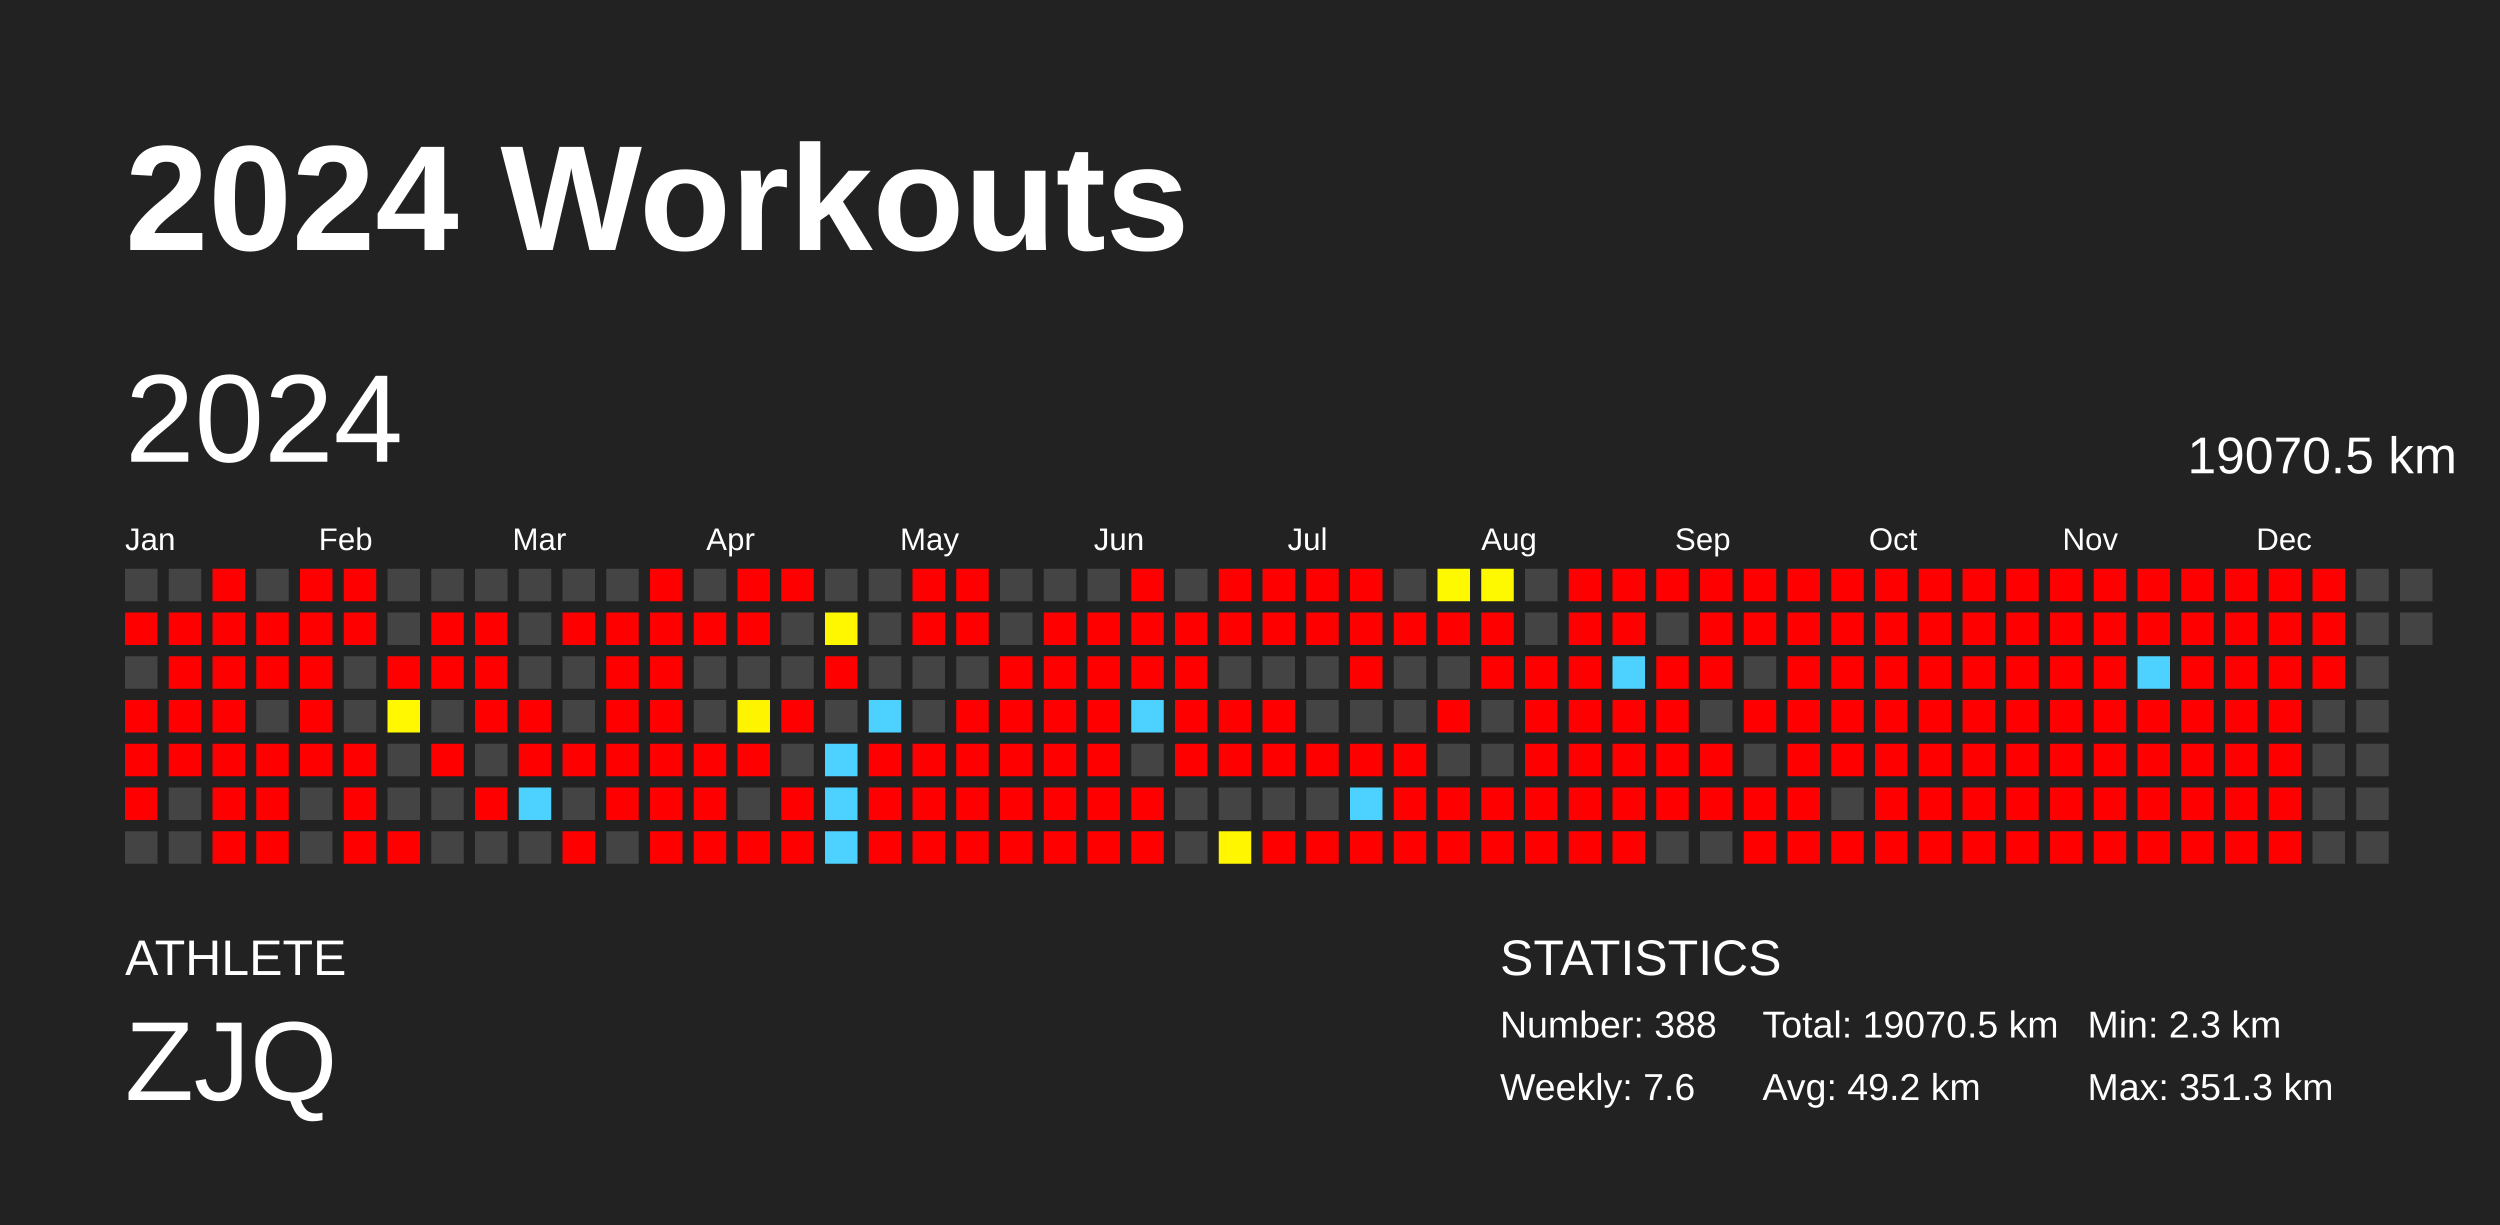
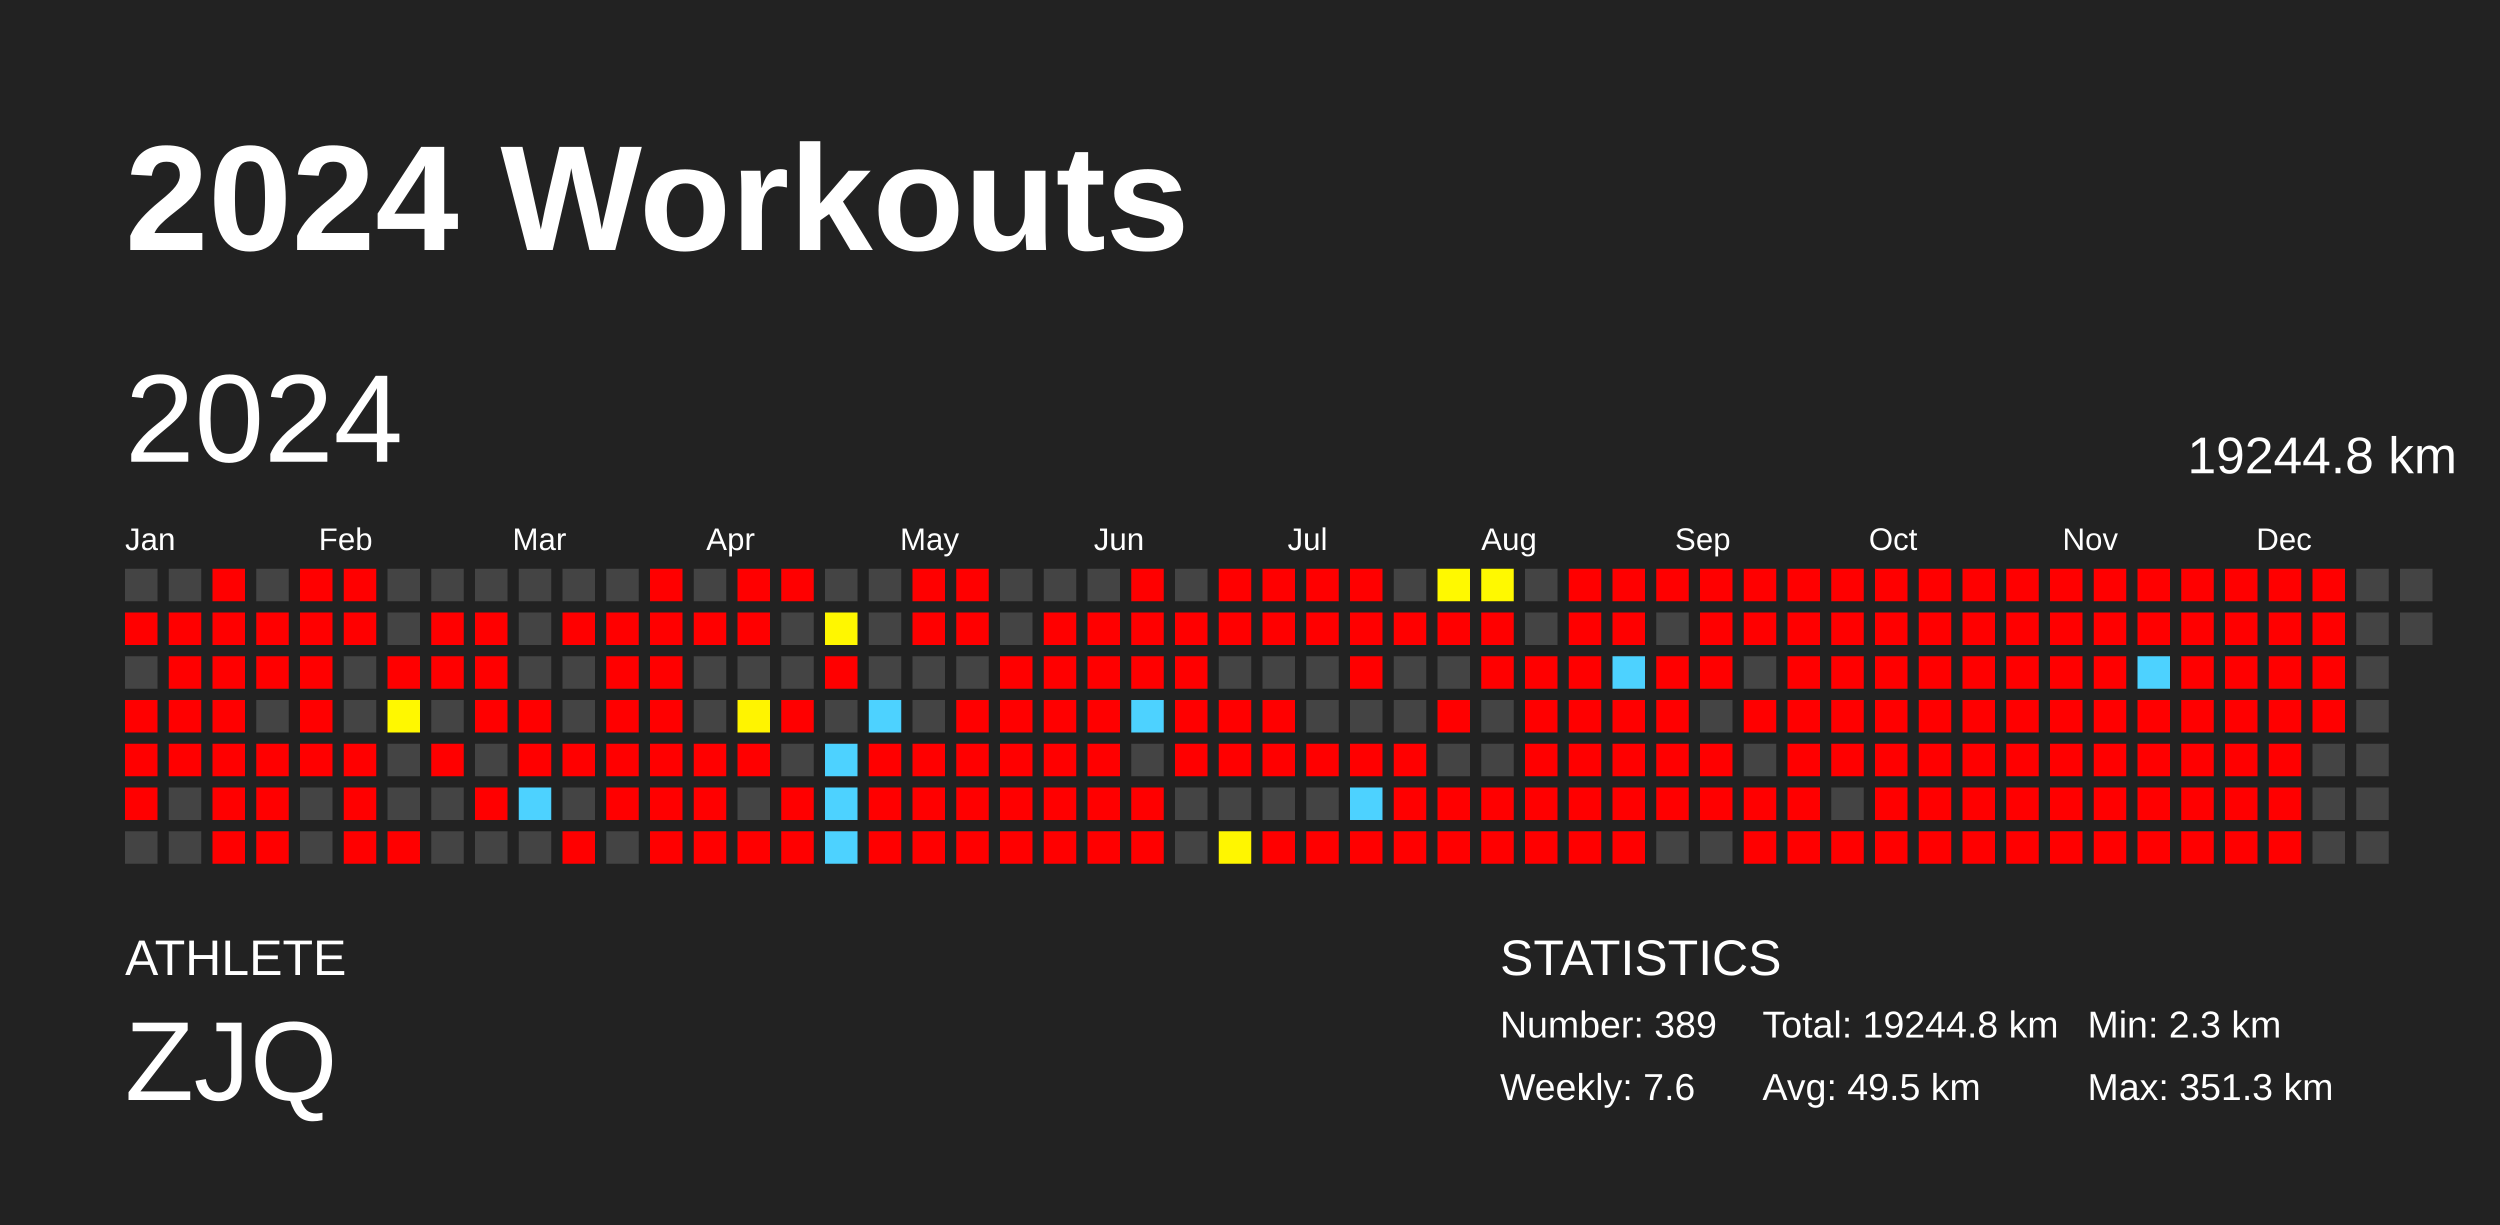
<svg xmlns="http://www.w3.org/2000/svg" baseProfile="full" height="98mm" version="1.1" viewBox="0,0,200,98" width="200mm">
  <defs />
  <rect fill="#222222" height="98" width="200" x="0" y="0" />
  <text fill="#FFFFFF" style="font-size:12px; font-family:Arial; font-weight:bold;" x="10" y="20">2024 Workouts</text>
  <text fill="#FFFFFF" style="font-size:4px; font-family:Arial" x="10" y="78">ATHLETE</text>
  <text fill="#FFFFFF" style="font-size:9px; font-family:Arial" x="10" y="88">ZJQ</text>
  <text fill="#FFFFFF" style="font-size:4px; font-family:Arial" x="120" y="78">STATISTICS</text>
-   <text fill="#FFFFFF" style="font-size:3px; font-family:Arial" x="120" y="83">Number: 388</text>
+   <text fill="#FFFFFF" style="font-size:3px; font-family:Arial" x="120" y="83">Number: 389</text>
  <text fill="#FFFFFF" style="font-size:3px; font-family:Arial" x="120" y="88">Weekly: 7.6</text>
-   <text fill="#FFFFFF" style="font-size:3px; font-family:Arial" x="141" y="83">Total: 19070.5 km</text>
-   <text fill="#FFFFFF" style="font-size:3px; font-family:Arial" x="141" y="88">Avg: 49.2 km</text>
+   <text fill="#FFFFFF" style="font-size:3px; font-family:Arial" x="141" y="83">Total: 19244.8 km</text>
+   <text fill="#FFFFFF" style="font-size:3px; font-family:Arial" x="141" y="88">Avg: 49.5 km</text>
  <text fill="#FFFFFF" style="font-size:3px; font-family:Arial" x="167" y="83">Min: 2.3 km</text>
  <text fill="#FFFFFF" style="font-size:3px; font-family:Arial" x="167" y="88">Max: 351.3 km</text>
  <text dominant-baseline="hanging" fill="#FFFFFF" style="font-size:10.0px; font-family:Arial;" x="10" y="30">2024</text>
-   <text dominant-baseline="hanging" fill="#FFFFFF" style="font-size:4.125px; font-family:Arial;" x="175" y="35">19070.5 km</text>
+   <text dominant-baseline="hanging" fill="#FFFFFF" style="font-size:4.125px; font-family:Arial;" x="175" y="35">19244.8 km</text>
  <text fill="#FFFFFF" style="font-size:2.5px; font-family:Arial" x="10.0" y="44">Jan</text>
  <text fill="#FFFFFF" style="font-size:2.5px; font-family:Arial" x="25.5" y="44">Feb</text>
  <text fill="#FFFFFF" style="font-size:2.5px; font-family:Arial" x="41.0" y="44">Mar</text>
  <text fill="#FFFFFF" style="font-size:2.5px; font-family:Arial" x="56.5" y="44">Apr</text>
  <text fill="#FFFFFF" style="font-size:2.5px; font-family:Arial" x="72.0" y="44">May</text>
  <text fill="#FFFFFF" style="font-size:2.5px; font-family:Arial" x="87.5" y="44">Jun</text>
  <text fill="#FFFFFF" style="font-size:2.5px; font-family:Arial" x="103.0" y="44">Jul</text>
  <text fill="#FFFFFF" style="font-size:2.5px; font-family:Arial" x="118.5" y="44">Aug</text>
  <text fill="#FFFFFF" style="font-size:2.5px; font-family:Arial" x="134.0" y="44">Sep</text>
  <text fill="#FFFFFF" style="font-size:2.5px; font-family:Arial" x="149.5" y="44">Oct</text>
  <text fill="#FFFFFF" style="font-size:2.5px; font-family:Arial" x="165.0" y="44">Nov</text>
  <text fill="#FFFFFF" style="font-size:2.5px; font-family:Arial" x="180.5" y="44">Dec</text>
  <rect fill="#444444" height="2.6" width="2.6" x="10.0" y="45.5" />
  <rect fill="red" height="2.6" width="2.6" x="10.0" y="49.0" />
  <rect fill="#444444" height="2.6" width="2.6" x="10.0" y="52.5" />
  <rect fill="red" height="2.6" width="2.6" x="10.0" y="56.0" />
  <rect fill="red" height="2.6" width="2.6" x="10.0" y="59.5" />
  <rect fill="red" height="2.6" width="2.6" x="10.0" y="63.0" />
  <rect fill="#444444" height="2.6" width="2.6" x="10.0" y="66.5" />
  <rect fill="#444444" height="2.6" width="2.6" x="13.5" y="45.5" />
  <rect fill="red" height="2.6" width="2.6" x="13.5" y="49.0" />
  <rect fill="red" height="2.6" width="2.6" x="13.5" y="52.5" />
  <rect fill="red" height="2.6" width="2.6" x="13.5" y="56.0" />
  <rect fill="red" height="2.6" width="2.6" x="13.5" y="59.5" />
  <rect fill="#444444" height="2.6" width="2.6" x="13.5" y="63.0" />
  <rect fill="#444444" height="2.6" width="2.6" x="13.5" y="66.5" />
  <rect fill="red" height="2.6" width="2.6" x="17.0" y="45.5" />
  <rect fill="red" height="2.6" width="2.6" x="17.0" y="49.0" />
  <rect fill="red" height="2.6" width="2.6" x="17.0" y="52.5" />
  <rect fill="red" height="2.6" width="2.6" x="17.0" y="56.0" />
  <rect fill="red" height="2.6" width="2.6" x="17.0" y="59.5" />
  <rect fill="red" height="2.6" width="2.6" x="17.0" y="63.0" />
  <rect fill="red" height="2.6" width="2.6" x="17.0" y="66.5" />
  <rect fill="#444444" height="2.6" width="2.6" x="20.5" y="45.5" />
  <rect fill="red" height="2.6" width="2.6" x="20.5" y="49.0" />
  <rect fill="red" height="2.6" width="2.6" x="20.5" y="52.5" />
  <rect fill="#444444" height="2.6" width="2.6" x="20.5" y="56.0" />
  <rect fill="red" height="2.6" width="2.6" x="20.5" y="59.5" />
  <rect fill="red" height="2.6" width="2.6" x="20.5" y="63.0" />
  <rect fill="red" height="2.6" width="2.6" x="20.5" y="66.5" />
  <rect fill="red" height="2.6" width="2.6" x="24.0" y="45.5" />
  <rect fill="red" height="2.6" width="2.6" x="24.0" y="49.0" />
  <rect fill="red" height="2.6" width="2.6" x="24.0" y="52.5" />
  <rect fill="red" height="2.6" width="2.6" x="24.0" y="56.0" />
  <rect fill="red" height="2.6" width="2.6" x="24.0" y="59.5" />
  <rect fill="#444444" height="2.6" width="2.6" x="24.0" y="63.0" />
  <rect fill="#444444" height="2.6" width="2.6" x="24.0" y="66.5" />
  <rect fill="red" height="2.6" width="2.6" x="27.5" y="45.5" />
  <rect fill="red" height="2.6" width="2.6" x="27.5" y="49.0" />
  <rect fill="#444444" height="2.6" width="2.6" x="27.5" y="52.5" />
  <rect fill="#444444" height="2.6" width="2.6" x="27.5" y="56.0" />
  <rect fill="red" height="2.6" width="2.6" x="27.5" y="59.5" />
  <rect fill="red" height="2.6" width="2.6" x="27.5" y="63.0" />
  <rect fill="red" height="2.6" width="2.6" x="27.5" y="66.5" />
  <rect fill="#444444" height="2.6" width="2.6" x="31.0" y="45.5" />
  <rect fill="#444444" height="2.6" width="2.6" x="31.0" y="49.0" />
  <rect fill="red" height="2.6" width="2.6" x="31.0" y="52.5" />
  <rect fill="#fff800" height="2.6" width="2.6" x="31.0" y="56.0" />
  <rect fill="#444444" height="2.6" width="2.6" x="31.0" y="59.5" />
  <rect fill="#444444" height="2.6" width="2.6" x="31.0" y="63.0" />
  <rect fill="red" height="2.6" width="2.6" x="31.0" y="66.5" />
  <rect fill="#444444" height="2.6" width="2.6" x="34.5" y="45.5" />
  <rect fill="red" height="2.6" width="2.6" x="34.5" y="49.0" />
  <rect fill="red" height="2.6" width="2.6" x="34.5" y="52.5" />
  <rect fill="#444444" height="2.6" width="2.6" x="34.5" y="56.0" />
  <rect fill="red" height="2.6" width="2.6" x="34.5" y="59.5" />
  <rect fill="#444444" height="2.6" width="2.6" x="34.5" y="63.0" />
  <rect fill="#444444" height="2.6" width="2.6" x="34.5" y="66.5" />
  <rect fill="#444444" height="2.6" width="2.6" x="38.0" y="45.5" />
  <rect fill="red" height="2.6" width="2.6" x="38.0" y="49.0" />
  <rect fill="red" height="2.6" width="2.6" x="38.0" y="52.5" />
  <rect fill="red" height="2.6" width="2.6" x="38.0" y="56.0" />
  <rect fill="#444444" height="2.6" width="2.6" x="38.0" y="59.5" />
  <rect fill="red" height="2.6" width="2.6" x="38.0" y="63.0" />
  <rect fill="#444444" height="2.6" width="2.6" x="38.0" y="66.5" />
  <rect fill="#444444" height="2.6" width="2.6" x="41.5" y="45.5" />
  <rect fill="#444444" height="2.6" width="2.6" x="41.5" y="49.0" />
  <rect fill="#444444" height="2.6" width="2.6" x="41.5" y="52.5" />
  <rect fill="red" height="2.6" width="2.6" x="41.5" y="56.0" />
  <rect fill="red" height="2.6" width="2.6" x="41.5" y="59.5" />
  <rect fill="#4dd2ff" height="2.6" width="2.6" x="41.5" y="63.0" />
  <rect fill="#444444" height="2.6" width="2.6" x="41.5" y="66.5" />
  <rect fill="#444444" height="2.6" width="2.6" x="45.0" y="45.5" />
  <rect fill="red" height="2.6" width="2.6" x="45.0" y="49.0" />
  <rect fill="#444444" height="2.6" width="2.6" x="45.0" y="52.5" />
  <rect fill="#444444" height="2.6" width="2.6" x="45.0" y="56.0" />
  <rect fill="red" height="2.6" width="2.6" x="45.0" y="59.5" />
  <rect fill="#444444" height="2.6" width="2.6" x="45.0" y="63.0" />
  <rect fill="red" height="2.6" width="2.6" x="45.0" y="66.5" />
  <rect fill="#444444" height="2.6" width="2.6" x="48.5" y="45.5" />
  <rect fill="red" height="2.6" width="2.6" x="48.5" y="49.0" />
  <rect fill="red" height="2.6" width="2.6" x="48.5" y="52.5" />
  <rect fill="red" height="2.6" width="2.6" x="48.5" y="56.0" />
  <rect fill="red" height="2.6" width="2.6" x="48.5" y="59.5" />
  <rect fill="red" height="2.6" width="2.6" x="48.5" y="63.0" />
  <rect fill="#444444" height="2.6" width="2.6" x="48.5" y="66.5" />
  <rect fill="red" height="2.6" width="2.6" x="52.0" y="45.5" />
  <rect fill="red" height="2.6" width="2.6" x="52.0" y="49.0" />
  <rect fill="red" height="2.6" width="2.6" x="52.0" y="52.5" />
  <rect fill="red" height="2.6" width="2.6" x="52.0" y="56.0" />
  <rect fill="red" height="2.6" width="2.6" x="52.0" y="59.5" />
  <rect fill="red" height="2.6" width="2.6" x="52.0" y="63.0" />
  <rect fill="red" height="2.6" width="2.6" x="52.0" y="66.5" />
  <rect fill="#444444" height="2.6" width="2.6" x="55.5" y="45.5" />
  <rect fill="red" height="2.6" width="2.6" x="55.5" y="49.0" />
  <rect fill="#444444" height="2.6" width="2.6" x="55.5" y="52.5" />
  <rect fill="#444444" height="2.6" width="2.6" x="55.5" y="56.0" />
  <rect fill="red" height="2.6" width="2.6" x="55.5" y="59.5" />
  <rect fill="red" height="2.6" width="2.6" x="55.5" y="63.0" />
  <rect fill="red" height="2.6" width="2.6" x="55.5" y="66.5" />
  <rect fill="red" height="2.6" width="2.6" x="59.0" y="45.5" />
  <rect fill="red" height="2.6" width="2.6" x="59.0" y="49.0" />
  <rect fill="#444444" height="2.6" width="2.6" x="59.0" y="52.5" />
  <rect fill="#fff400" height="2.6" width="2.6" x="59.0" y="56.0" />
  <rect fill="red" height="2.6" width="2.6" x="59.0" y="59.5" />
  <rect fill="#444444" height="2.6" width="2.6" x="59.0" y="63.0" />
  <rect fill="red" height="2.6" width="2.6" x="59.0" y="66.5" />
  <rect fill="red" height="2.6" width="2.6" x="62.5" y="45.5" />
  <rect fill="#444444" height="2.6" width="2.6" x="62.5" y="49.0" />
  <rect fill="#444444" height="2.6" width="2.6" x="62.5" y="52.5" />
  <rect fill="red" height="2.6" width="2.6" x="62.5" y="56.0" />
  <rect fill="#444444" height="2.6" width="2.6" x="62.5" y="59.5" />
  <rect fill="red" height="2.6" width="2.6" x="62.5" y="63.0" />
  <rect fill="red" height="2.6" width="2.6" x="62.5" y="66.5" />
  <rect fill="#444444" height="2.6" width="2.6" x="66.0" y="45.5" />
  <rect fill="#fff700" height="2.6" width="2.6" x="66.0" y="49.0" />
  <rect fill="red" height="2.6" width="2.6" x="66.0" y="52.5" />
  <rect fill="#444444" height="2.6" width="2.6" x="66.0" y="56.0" />
  <rect fill="#4dd2ff" height="2.6" width="2.6" x="66.0" y="59.5" />
  <rect fill="#4dd2ff" height="2.6" width="2.6" x="66.0" y="63.0" />
  <rect fill="#4dd2ff" height="2.6" width="2.6" x="66.0" y="66.5" />
  <rect fill="#444444" height="2.6" width="2.6" x="69.5" y="45.5" />
  <rect fill="#444444" height="2.6" width="2.6" x="69.5" y="49.0" />
  <rect fill="#444444" height="2.6" width="2.6" x="69.5" y="52.5" />
  <rect fill="#4dd2ff" height="2.6" width="2.6" x="69.5" y="56.0" />
  <rect fill="red" height="2.6" width="2.6" x="69.5" y="59.5" />
  <rect fill="red" height="2.6" width="2.6" x="69.5" y="63.0" />
  <rect fill="red" height="2.6" width="2.6" x="69.5" y="66.5" />
  <rect fill="red" height="2.6" width="2.6" x="73.0" y="45.5" />
  <rect fill="red" height="2.6" width="2.6" x="73.0" y="49.0" />
  <rect fill="#444444" height="2.6" width="2.6" x="73.0" y="52.5" />
  <rect fill="#444444" height="2.6" width="2.6" x="73.0" y="56.0" />
  <rect fill="red" height="2.6" width="2.6" x="73.0" y="59.5" />
  <rect fill="red" height="2.6" width="2.6" x="73.0" y="63.0" />
  <rect fill="red" height="2.6" width="2.6" x="73.0" y="66.5" />
  <rect fill="red" height="2.6" width="2.6" x="76.5" y="45.5" />
  <rect fill="red" height="2.6" width="2.6" x="76.5" y="49.0" />
  <rect fill="#444444" height="2.6" width="2.6" x="76.5" y="52.5" />
  <rect fill="red" height="2.6" width="2.6" x="76.5" y="56.0" />
  <rect fill="red" height="2.6" width="2.6" x="76.5" y="59.5" />
  <rect fill="red" height="2.6" width="2.6" x="76.5" y="63.0" />
  <rect fill="red" height="2.6" width="2.6" x="76.5" y="66.5" />
  <rect fill="#444444" height="2.6" width="2.6" x="80.0" y="45.5" />
  <rect fill="#444444" height="2.6" width="2.6" x="80.0" y="49.0" />
  <rect fill="red" height="2.6" width="2.6" x="80.0" y="52.5" />
  <rect fill="red" height="2.6" width="2.6" x="80.0" y="56.0" />
  <rect fill="red" height="2.6" width="2.6" x="80.0" y="59.5" />
  <rect fill="red" height="2.6" width="2.6" x="80.0" y="63.0" />
  <rect fill="red" height="2.6" width="2.6" x="80.0" y="66.5" />
  <rect fill="#444444" height="2.6" width="2.6" x="83.5" y="45.5" />
  <rect fill="red" height="2.6" width="2.6" x="83.5" y="49.0" />
  <rect fill="red" height="2.6" width="2.6" x="83.5" y="52.5" />
  <rect fill="red" height="2.6" width="2.6" x="83.5" y="56.0" />
  <rect fill="red" height="2.6" width="2.6" x="83.5" y="59.5" />
  <rect fill="red" height="2.6" width="2.6" x="83.5" y="63.0" />
  <rect fill="red" height="2.6" width="2.6" x="83.5" y="66.5" />
  <rect fill="#444444" height="2.6" width="2.6" x="87.0" y="45.5" />
  <rect fill="red" height="2.6" width="2.6" x="87.0" y="49.0" />
  <rect fill="red" height="2.6" width="2.6" x="87.0" y="52.5" />
  <rect fill="red" height="2.6" width="2.6" x="87.0" y="56.0" />
  <rect fill="red" height="2.6" width="2.6" x="87.0" y="59.5" />
  <rect fill="red" height="2.6" width="2.6" x="87.0" y="63.0" />
  <rect fill="red" height="2.6" width="2.6" x="87.0" y="66.5" />
  <rect fill="red" height="2.6" width="2.6" x="90.5" y="45.5" />
  <rect fill="red" height="2.6" width="2.6" x="90.5" y="49.0" />
  <rect fill="red" height="2.6" width="2.6" x="90.5" y="52.5" />
  <rect fill="#4dd2ff" height="2.6" width="2.6" x="90.5" y="56.0" />
  <rect fill="#444444" height="2.6" width="2.6" x="90.5" y="59.5" />
  <rect fill="red" height="2.6" width="2.6" x="90.5" y="63.0" />
  <rect fill="red" height="2.6" width="2.6" x="90.5" y="66.5" />
  <rect fill="#444444" height="2.6" width="2.6" x="94.0" y="45.5" />
  <rect fill="red" height="2.6" width="2.6" x="94.0" y="49.0" />
  <rect fill="red" height="2.6" width="2.6" x="94.0" y="52.5" />
  <rect fill="red" height="2.6" width="2.6" x="94.0" y="56.0" />
  <rect fill="red" height="2.6" width="2.6" x="94.0" y="59.5" />
  <rect fill="#444444" height="2.6" width="2.6" x="94.0" y="63.0" />
  <rect fill="#444444" height="2.6" width="2.6" x="94.0" y="66.5" />
  <rect fill="red" height="2.6" width="2.6" x="97.5" y="45.5" />
  <rect fill="red" height="2.6" width="2.6" x="97.5" y="49.0" />
  <rect fill="#444444" height="2.6" width="2.6" x="97.5" y="52.5" />
  <rect fill="red" height="2.6" width="2.6" x="97.5" y="56.0" />
  <rect fill="red" height="2.6" width="2.6" x="97.5" y="59.5" />
  <rect fill="#444444" height="2.6" width="2.6" x="97.5" y="63.0" />
  <rect fill="#fff600" height="2.6" width="2.6" x="97.5" y="66.5" />
  <rect fill="red" height="2.6" width="2.6" x="101.0" y="45.5" />
  <rect fill="red" height="2.6" width="2.6" x="101.0" y="49.0" />
  <rect fill="#444444" height="2.6" width="2.6" x="101.0" y="52.5" />
  <rect fill="red" height="2.6" width="2.6" x="101.0" y="56.0" />
  <rect fill="red" height="2.6" width="2.6" x="101.0" y="59.5" />
  <rect fill="#444444" height="2.6" width="2.6" x="101.0" y="63.0" />
  <rect fill="red" height="2.6" width="2.6" x="101.0" y="66.5" />
  <rect fill="red" height="2.6" width="2.6" x="104.5" y="45.5" />
  <rect fill="red" height="2.6" width="2.6" x="104.5" y="49.0" />
  <rect fill="#444444" height="2.6" width="2.6" x="104.5" y="52.5" />
  <rect fill="#444444" height="2.6" width="2.6" x="104.5" y="56.0" />
  <rect fill="red" height="2.6" width="2.6" x="104.5" y="59.5" />
  <rect fill="#444444" height="2.6" width="2.6" x="104.5" y="63.0" />
  <rect fill="red" height="2.6" width="2.6" x="104.5" y="66.5" />
  <rect fill="red" height="2.6" width="2.6" x="108.0" y="45.5" />
  <rect fill="red" height="2.6" width="2.6" x="108.0" y="49.0" />
  <rect fill="red" height="2.6" width="2.6" x="108.0" y="52.5" />
  <rect fill="#444444" height="2.6" width="2.6" x="108.0" y="56.0" />
  <rect fill="red" height="2.6" width="2.6" x="108.0" y="59.5" />
  <rect fill="#4dd2ff" height="2.6" width="2.6" x="108.0" y="63.0" />
  <rect fill="red" height="2.6" width="2.6" x="108.0" y="66.5" />
  <rect fill="#444444" height="2.6" width="2.6" x="111.5" y="45.5" />
  <rect fill="red" height="2.6" width="2.6" x="111.5" y="49.0" />
  <rect fill="#444444" height="2.6" width="2.6" x="111.5" y="52.5" />
  <rect fill="#444444" height="2.6" width="2.6" x="111.5" y="56.0" />
  <rect fill="red" height="2.6" width="2.6" x="111.5" y="59.5" />
  <rect fill="red" height="2.6" width="2.6" x="111.5" y="63.0" />
  <rect fill="red" height="2.6" width="2.6" x="111.5" y="66.5" />
  <rect fill="#fff900" height="2.6" width="2.6" x="115.0" y="45.5" />
  <rect fill="red" height="2.6" width="2.6" x="115.0" y="49.0" />
  <rect fill="#444444" height="2.6" width="2.6" x="115.0" y="52.5" />
  <rect fill="red" height="2.6" width="2.6" x="115.0" y="56.0" />
  <rect fill="#444444" height="2.6" width="2.6" x="115.0" y="59.5" />
  <rect fill="red" height="2.6" width="2.6" x="115.0" y="63.0" />
  <rect fill="red" height="2.6" width="2.6" x="115.0" y="66.5" />
  <rect fill="#fff900" height="2.6" width="2.6" x="118.5" y="45.5" />
  <rect fill="red" height="2.6" width="2.6" x="118.5" y="49.0" />
  <rect fill="red" height="2.6" width="2.6" x="118.5" y="52.5" />
  <rect fill="#444444" height="2.6" width="2.6" x="118.5" y="56.0" />
  <rect fill="#444444" height="2.6" width="2.6" x="118.5" y="59.5" />
  <rect fill="red" height="2.6" width="2.6" x="118.5" y="63.0" />
  <rect fill="red" height="2.6" width="2.6" x="118.5" y="66.5" />
  <rect fill="#444444" height="2.6" width="2.6" x="122.0" y="45.5" />
  <rect fill="#444444" height="2.6" width="2.6" x="122.0" y="49.0" />
  <rect fill="red" height="2.6" width="2.6" x="122.0" y="52.5" />
  <rect fill="red" height="2.6" width="2.6" x="122.0" y="56.0" />
  <rect fill="red" height="2.6" width="2.6" x="122.0" y="59.5" />
  <rect fill="red" height="2.6" width="2.6" x="122.0" y="63.0" />
  <rect fill="red" height="2.6" width="2.6" x="122.0" y="66.5" />
  <rect fill="red" height="2.6" width="2.6" x="125.5" y="45.5" />
  <rect fill="red" height="2.6" width="2.6" x="125.5" y="49.0" />
  <rect fill="red" height="2.6" width="2.6" x="125.5" y="52.5" />
  <rect fill="red" height="2.6" width="2.6" x="125.5" y="56.0" />
  <rect fill="red" height="2.6" width="2.6" x="125.5" y="59.5" />
  <rect fill="red" height="2.6" width="2.6" x="125.5" y="63.0" />
  <rect fill="red" height="2.6" width="2.6" x="125.5" y="66.5" />
  <rect fill="red" height="2.6" width="2.6" x="129.0" y="45.5" />
  <rect fill="red" height="2.6" width="2.6" x="129.0" y="49.0" />
  <rect fill="#4dd2ff" height="2.6" width="2.6" x="129.0" y="52.5" />
  <rect fill="red" height="2.6" width="2.6" x="129.0" y="56.0" />
  <rect fill="red" height="2.6" width="2.6" x="129.0" y="59.5" />
  <rect fill="red" height="2.6" width="2.6" x="129.0" y="63.0" />
  <rect fill="red" height="2.6" width="2.6" x="129.0" y="66.5" />
  <rect fill="red" height="2.6" width="2.6" x="132.5" y="45.5" />
  <rect fill="#444444" height="2.6" width="2.6" x="132.5" y="49.0" />
  <rect fill="red" height="2.6" width="2.6" x="132.5" y="52.5" />
  <rect fill="red" height="2.6" width="2.6" x="132.5" y="56.0" />
  <rect fill="red" height="2.6" width="2.6" x="132.5" y="59.5" />
  <rect fill="red" height="2.6" width="2.6" x="132.5" y="63.0" />
  <rect fill="#444444" height="2.6" width="2.6" x="132.5" y="66.5" />
  <rect fill="red" height="2.6" width="2.6" x="136.0" y="45.5" />
  <rect fill="red" height="2.6" width="2.6" x="136.0" y="49.0" />
  <rect fill="red" height="2.6" width="2.6" x="136.0" y="52.5" />
  <rect fill="#444444" height="2.6" width="2.6" x="136.0" y="56.0" />
  <rect fill="red" height="2.6" width="2.6" x="136.0" y="59.5" />
  <rect fill="red" height="2.6" width="2.6" x="136.0" y="63.0" />
  <rect fill="#444444" height="2.6" width="2.6" x="136.0" y="66.5" />
  <rect fill="red" height="2.6" width="2.6" x="139.5" y="45.5" />
  <rect fill="red" height="2.6" width="2.6" x="139.5" y="49.0" />
  <rect fill="#444444" height="2.6" width="2.6" x="139.5" y="52.5" />
  <rect fill="red" height="2.6" width="2.6" x="139.5" y="56.0" />
  <rect fill="#444444" height="2.6" width="2.6" x="139.5" y="59.5" />
  <rect fill="red" height="2.6" width="2.6" x="139.5" y="63.0" />
  <rect fill="red" height="2.6" width="2.6" x="139.5" y="66.5" />
  <rect fill="red" height="2.6" width="2.6" x="143.0" y="45.5" />
  <rect fill="red" height="2.6" width="2.6" x="143.0" y="49.0" />
  <rect fill="red" height="2.6" width="2.6" x="143.0" y="52.5" />
  <rect fill="red" height="2.6" width="2.6" x="143.0" y="56.0" />
  <rect fill="red" height="2.6" width="2.6" x="143.0" y="59.5" />
  <rect fill="red" height="2.6" width="2.6" x="143.0" y="63.0" />
  <rect fill="red" height="2.6" width="2.6" x="143.0" y="66.5" />
  <rect fill="red" height="2.6" width="2.6" x="146.5" y="45.5" />
  <rect fill="red" height="2.6" width="2.6" x="146.5" y="49.0" />
  <rect fill="red" height="2.6" width="2.6" x="146.5" y="52.5" />
  <rect fill="red" height="2.6" width="2.6" x="146.5" y="56.0" />
  <rect fill="red" height="2.6" width="2.6" x="146.5" y="59.5" />
  <rect fill="#444444" height="2.6" width="2.6" x="146.5" y="63.0" />
  <rect fill="red" height="2.6" width="2.6" x="146.5" y="66.5" />
  <rect fill="red" height="2.6" width="2.6" x="150.0" y="45.5" />
  <rect fill="red" height="2.6" width="2.6" x="150.0" y="49.0" />
  <rect fill="red" height="2.6" width="2.6" x="150.0" y="52.5" />
  <rect fill="red" height="2.6" width="2.6" x="150.0" y="56.0" />
  <rect fill="red" height="2.6" width="2.6" x="150.0" y="59.5" />
  <rect fill="red" height="2.6" width="2.6" x="150.0" y="63.0" />
  <rect fill="red" height="2.6" width="2.6" x="150.0" y="66.5" />
  <rect fill="red" height="2.6" width="2.6" x="153.5" y="45.5" />
  <rect fill="red" height="2.6" width="2.6" x="153.5" y="49.0" />
  <rect fill="red" height="2.6" width="2.6" x="153.5" y="52.5" />
  <rect fill="red" height="2.6" width="2.6" x="153.5" y="56.0" />
  <rect fill="red" height="2.6" width="2.6" x="153.5" y="59.5" />
  <rect fill="red" height="2.6" width="2.6" x="153.5" y="63.0" />
  <rect fill="red" height="2.6" width="2.6" x="153.5" y="66.5" />
  <rect fill="red" height="2.6" width="2.6" x="157.0" y="45.5" />
  <rect fill="red" height="2.6" width="2.6" x="157.0" y="49.0" />
  <rect fill="red" height="2.6" width="2.6" x="157.0" y="52.5" />
  <rect fill="red" height="2.6" width="2.6" x="157.0" y="56.0" />
  <rect fill="red" height="2.6" width="2.6" x="157.0" y="59.5" />
  <rect fill="red" height="2.6" width="2.6" x="157.0" y="63.0" />
  <rect fill="red" height="2.6" width="2.6" x="157.0" y="66.5" />
  <rect fill="red" height="2.6" width="2.6" x="160.5" y="45.5" />
  <rect fill="red" height="2.6" width="2.6" x="160.5" y="49.0" />
  <rect fill="red" height="2.6" width="2.6" x="160.5" y="52.5" />
  <rect fill="red" height="2.6" width="2.6" x="160.5" y="56.0" />
  <rect fill="red" height="2.6" width="2.6" x="160.5" y="59.5" />
  <rect fill="red" height="2.6" width="2.6" x="160.5" y="63.0" />
  <rect fill="red" height="2.6" width="2.6" x="160.5" y="66.5" />
  <rect fill="red" height="2.6" width="2.6" x="164.0" y="45.5" />
  <rect fill="red" height="2.6" width="2.6" x="164.0" y="49.0" />
  <rect fill="red" height="2.6" width="2.6" x="164.0" y="52.5" />
  <rect fill="red" height="2.6" width="2.6" x="164.0" y="56.0" />
  <rect fill="red" height="2.6" width="2.6" x="164.0" y="59.5" />
  <rect fill="red" height="2.6" width="2.6" x="164.0" y="63.0" />
  <rect fill="red" height="2.6" width="2.6" x="164.0" y="66.5" />
  <rect fill="red" height="2.6" width="2.6" x="167.5" y="45.5" />
  <rect fill="red" height="2.6" width="2.6" x="167.5" y="49.0" />
  <rect fill="red" height="2.6" width="2.6" x="167.5" y="52.5" />
  <rect fill="red" height="2.6" width="2.6" x="167.5" y="56.0" />
  <rect fill="red" height="2.6" width="2.6" x="167.5" y="59.5" />
  <rect fill="red" height="2.6" width="2.6" x="167.5" y="63.0" />
  <rect fill="red" height="2.6" width="2.6" x="167.5" y="66.5" />
  <rect fill="red" height="2.6" width="2.6" x="171.0" y="45.5" />
  <rect fill="red" height="2.6" width="2.6" x="171.0" y="49.0" />
  <rect fill="#4dd2ff" height="2.6" width="2.6" x="171.0" y="52.5" />
  <rect fill="red" height="2.6" width="2.6" x="171.0" y="56.0" />
  <rect fill="red" height="2.6" width="2.6" x="171.0" y="59.5" />
  <rect fill="red" height="2.6" width="2.6" x="171.0" y="63.0" />
  <rect fill="red" height="2.6" width="2.6" x="171.0" y="66.5" />
  <rect fill="red" height="2.6" width="2.6" x="174.5" y="45.5" />
  <rect fill="red" height="2.6" width="2.6" x="174.5" y="49.0" />
  <rect fill="red" height="2.6" width="2.6" x="174.5" y="52.5" />
  <rect fill="red" height="2.6" width="2.6" x="174.5" y="56.0" />
  <rect fill="red" height="2.6" width="2.6" x="174.5" y="59.5" />
  <rect fill="red" height="2.6" width="2.6" x="174.5" y="63.0" />
  <rect fill="red" height="2.6" width="2.6" x="174.5" y="66.5" />
  <rect fill="red" height="2.6" width="2.6" x="178.0" y="45.5" />
  <rect fill="red" height="2.6" width="2.6" x="178.0" y="49.0" />
  <rect fill="red" height="2.6" width="2.6" x="178.0" y="52.5" />
  <rect fill="red" height="2.6" width="2.6" x="178.0" y="56.0" />
  <rect fill="red" height="2.6" width="2.6" x="178.0" y="59.5" />
  <rect fill="red" height="2.6" width="2.6" x="178.0" y="63.0" />
  <rect fill="red" height="2.6" width="2.6" x="178.0" y="66.5" />
  <rect fill="red" height="2.6" width="2.6" x="181.5" y="45.5" />
  <rect fill="red" height="2.6" width="2.6" x="181.5" y="49.0" />
  <rect fill="red" height="2.6" width="2.6" x="181.5" y="52.5" />
  <rect fill="red" height="2.6" width="2.6" x="181.5" y="56.0" />
  <rect fill="red" height="2.6" width="2.6" x="181.5" y="59.5" />
  <rect fill="red" height="2.6" width="2.6" x="181.5" y="63.0" />
  <rect fill="red" height="2.6" width="2.6" x="181.5" y="66.5" />
  <rect fill="red" height="2.6" width="2.6" x="185.0" y="45.5" />
  <rect fill="red" height="2.6" width="2.6" x="185.0" y="49.0" />
  <rect fill="red" height="2.6" width="2.6" x="185.0" y="52.5" />
-   <rect fill="#444444" height="2.6" width="2.6" x="185.0" y="56.0" />
+   <rect fill="red" height="2.6" width="2.6" x="185.0" y="56.0" />
  <rect fill="#444444" height="2.6" width="2.6" x="185.0" y="59.5" />
  <rect fill="#444444" height="2.6" width="2.6" x="185.0" y="63.0" />
  <rect fill="#444444" height="2.6" width="2.6" x="185.0" y="66.5" />
  <rect fill="#444444" height="2.6" width="2.6" x="188.5" y="45.5" />
  <rect fill="#444444" height="2.6" width="2.6" x="188.5" y="49.0" />
  <rect fill="#444444" height="2.6" width="2.6" x="188.5" y="52.5" />
  <rect fill="#444444" height="2.6" width="2.6" x="188.5" y="56.0" />
  <rect fill="#444444" height="2.6" width="2.6" x="188.5" y="59.5" />
  <rect fill="#444444" height="2.6" width="2.6" x="188.5" y="63.0" />
  <rect fill="#444444" height="2.6" width="2.6" x="188.5" y="66.5" />
  <rect fill="#444444" height="2.6" width="2.6" x="192.0" y="45.5" />
  <rect fill="#444444" height="2.6" width="2.6" x="192.0" y="49.0" />
</svg>
